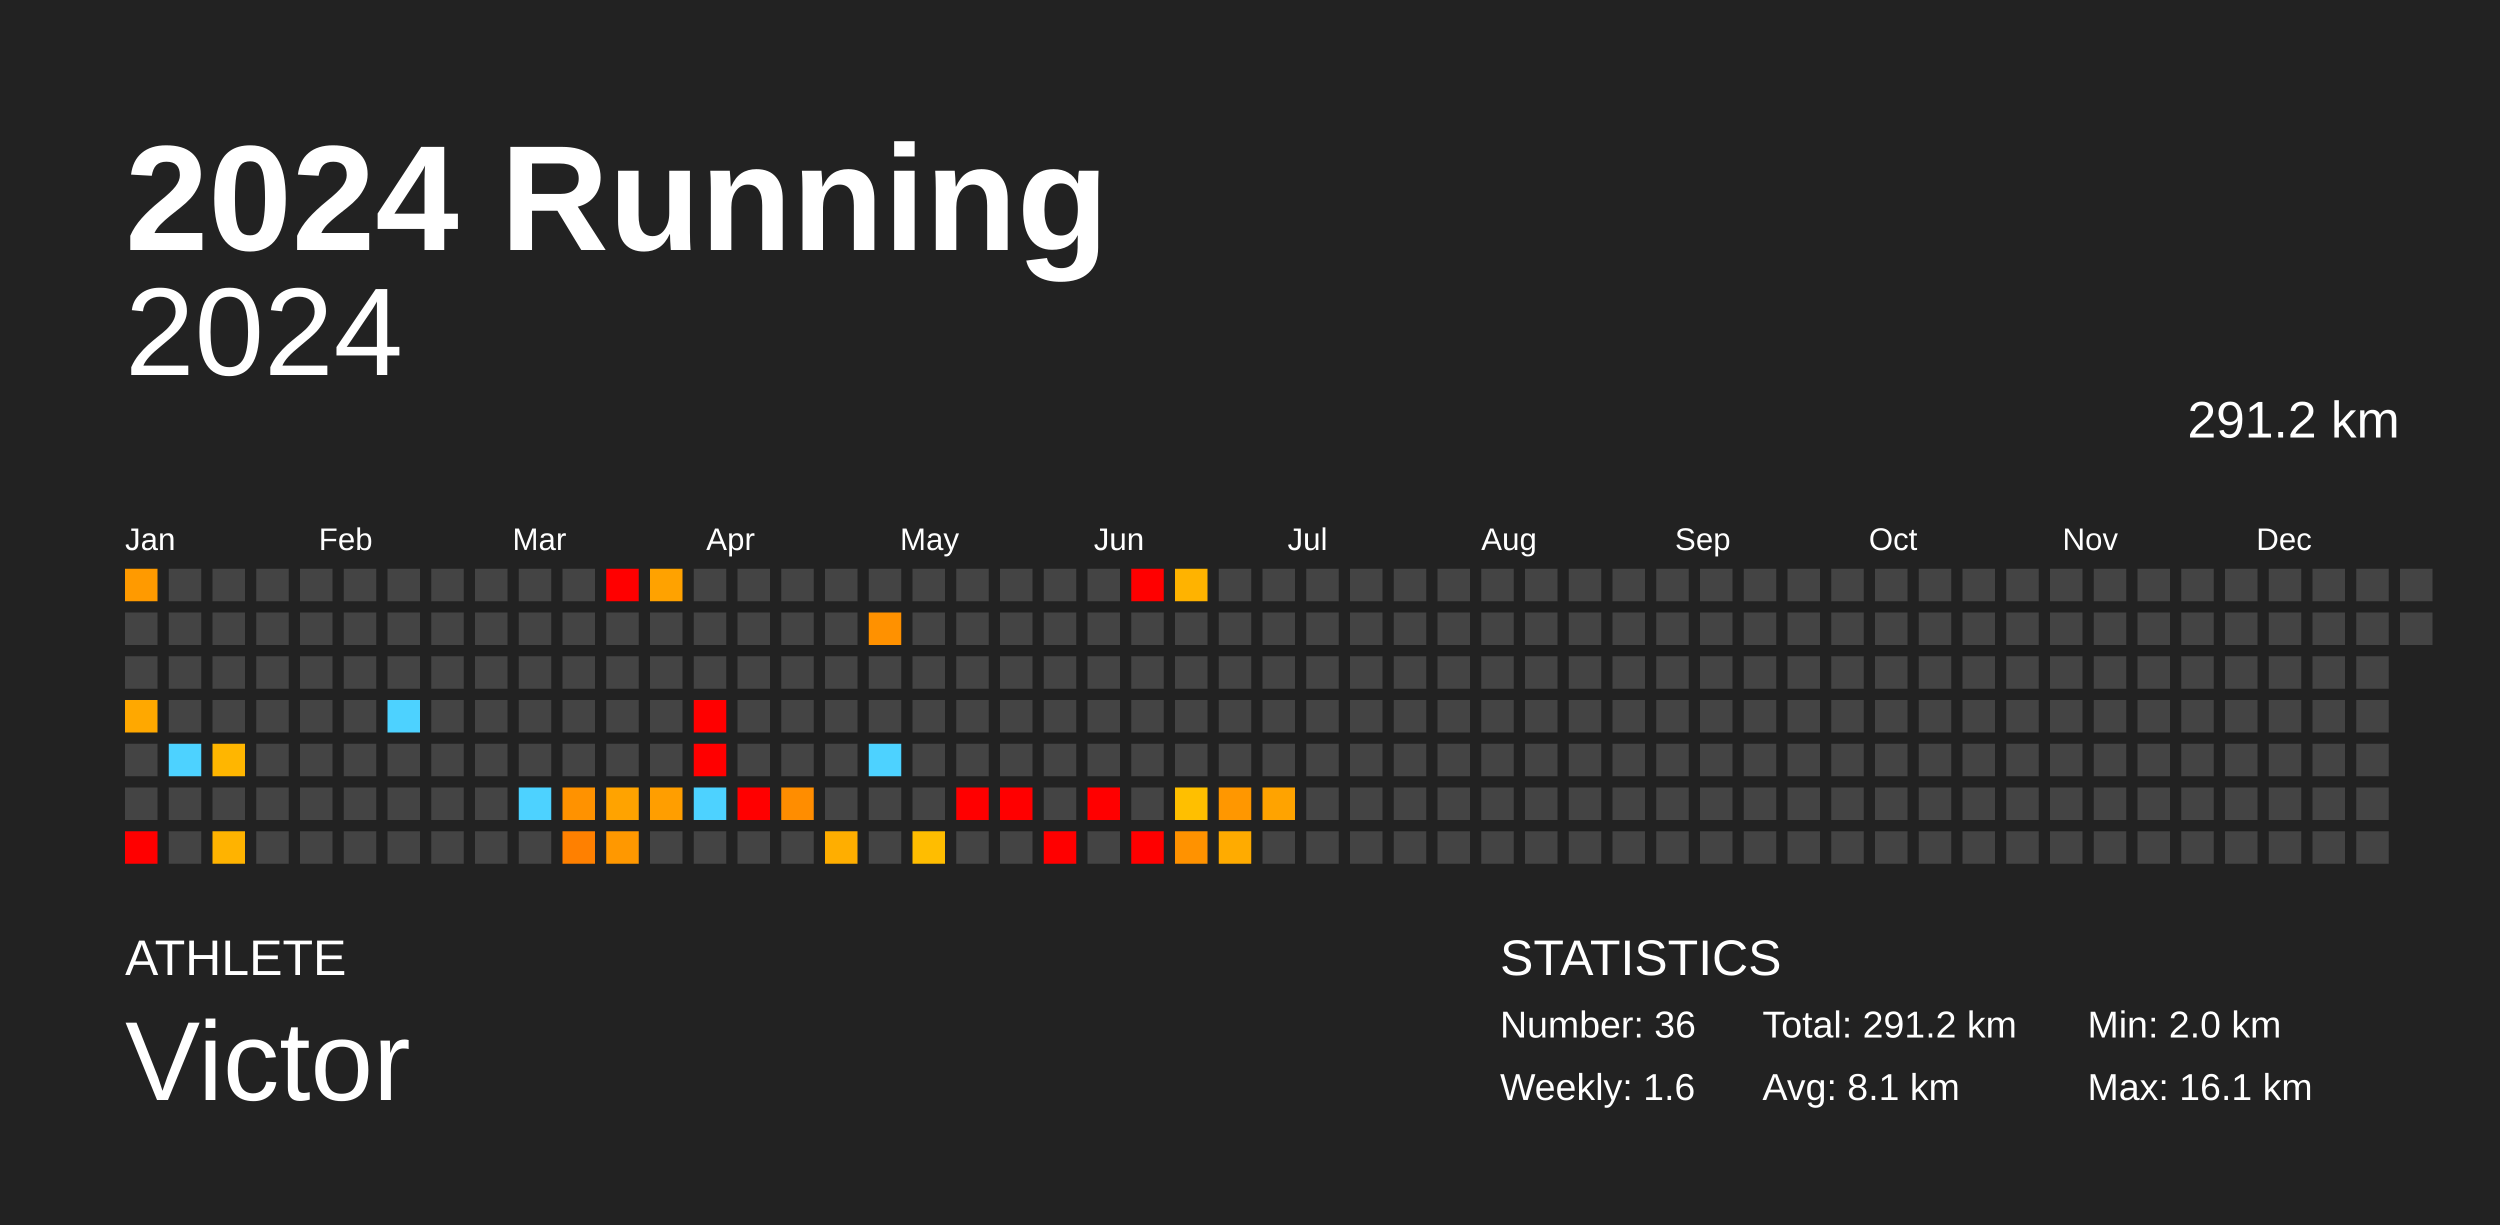
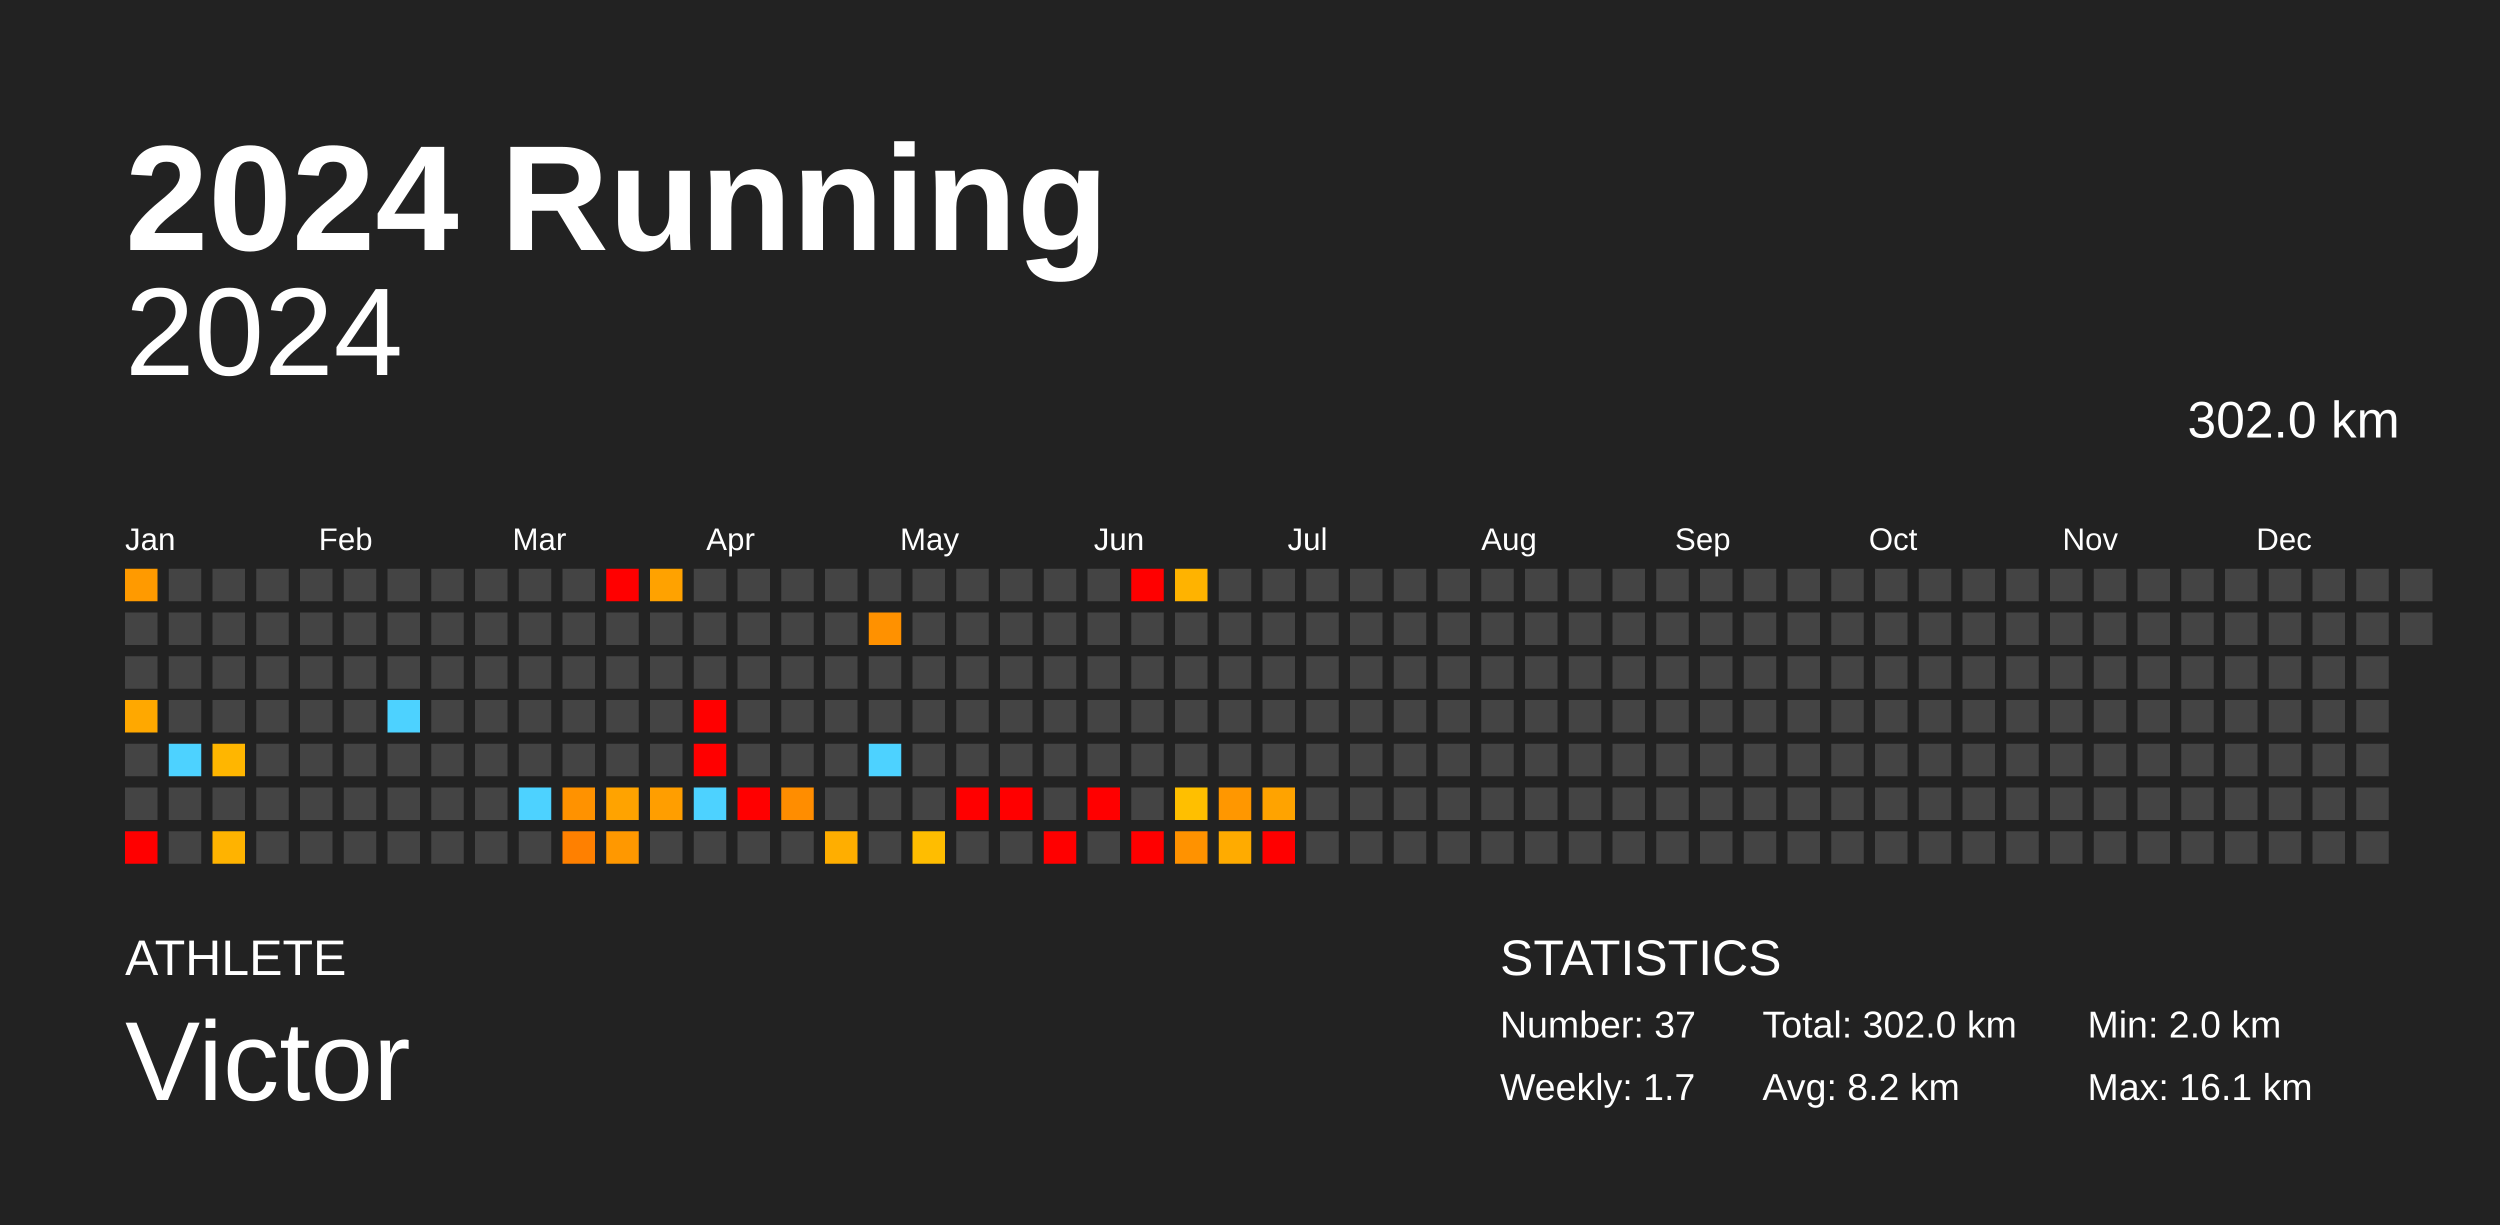
<svg xmlns="http://www.w3.org/2000/svg" baseProfile="full" height="98mm" version="1.1" viewBox="0,0,200,98" width="200mm">
  <defs />
  <rect fill="#222222" height="98" width="200" x="0" y="0" />
  <text fill="#FFFFFF" style="font-size:12px; font-family:Arial; font-weight:bold;" x="10" y="20">2024 Running</text>
  <text fill="#FFFFFF" style="font-size:4px; font-family:Arial" x="10" y="78">ATHLETE</text>
  <text fill="#FFFFFF" style="font-size:9px; font-family:Arial" x="10" y="88">Victor</text>
  <text fill="#FFFFFF" style="font-size:4px; font-family:Arial" x="120" y="78">STATISTICS</text>
-   <text fill="#FFFFFF" style="font-size:3px; font-family:Arial" x="120" y="83">Number: 36</text>
-   <text fill="#FFFFFF" style="font-size:3px; font-family:Arial" x="120" y="88">Weekly: 1.6</text>
-   <text fill="#FFFFFF" style="font-size:3px; font-family:Arial" x="141" y="83">Total: 291.2 km</text>
-   <text fill="#FFFFFF" style="font-size:3px; font-family:Arial" x="141" y="88">Avg: 8.1 km</text>
+   <text fill="#FFFFFF" style="font-size:3px; font-family:Arial" x="120" y="83">Number: 37</text>
+   <text fill="#FFFFFF" style="font-size:3px; font-family:Arial" x="120" y="88">Weekly: 1.7</text>
+   <text fill="#FFFFFF" style="font-size:3px; font-family:Arial" x="141" y="83">Total: 302.0 km</text>
+   <text fill="#FFFFFF" style="font-size:3px; font-family:Arial" x="141" y="88">Avg: 8.2 km</text>
  <text fill="#FFFFFF" style="font-size:3px; font-family:Arial" x="167" y="83">Min: 2.0 km</text>
  <text fill="#FFFFFF" style="font-size:3px; font-family:Arial" x="167" y="88">Max: 16.1 km</text>
  <text alignment-baseline="hanging" fill="#FFFFFF" style="font-size:10.0px; font-family:Arial;" x="10" y="30">2024</text>
-   <text alignment-baseline="hanging" fill="#FFFFFF" style="font-size:4.125px; font-family:Arial;" x="175" y="35">291.2 km</text>
+   <text alignment-baseline="hanging" fill="#FFFFFF" style="font-size:4.125px; font-family:Arial;" x="175" y="35">302.0 km</text>
  <text fill="#FFFFFF" style="font-size:2.5px; font-family:Arial" x="10.0" y="44">Jan</text>
  <text fill="#FFFFFF" style="font-size:2.5px; font-family:Arial" x="25.5" y="44">Feb</text>
  <text fill="#FFFFFF" style="font-size:2.5px; font-family:Arial" x="41.0" y="44">Mar</text>
  <text fill="#FFFFFF" style="font-size:2.5px; font-family:Arial" x="56.5" y="44">Apr</text>
  <text fill="#FFFFFF" style="font-size:2.5px; font-family:Arial" x="72.0" y="44">May</text>
  <text fill="#FFFFFF" style="font-size:2.5px; font-family:Arial" x="87.5" y="44">Jun</text>
  <text fill="#FFFFFF" style="font-size:2.5px; font-family:Arial" x="103.0" y="44">Jul</text>
  <text fill="#FFFFFF" style="font-size:2.5px; font-family:Arial" x="118.5" y="44">Aug</text>
  <text fill="#FFFFFF" style="font-size:2.5px; font-family:Arial" x="134.0" y="44">Sep</text>
  <text fill="#FFFFFF" style="font-size:2.5px; font-family:Arial" x="149.5" y="44">Oct</text>
  <text fill="#FFFFFF" style="font-size:2.5px; font-family:Arial" x="165.0" y="44">Nov</text>
  <text fill="#FFFFFF" style="font-size:2.5px; font-family:Arial" x="180.5" y="44">Dec</text>
  <rect fill="#ff9a00" height="2.6" width="2.6" x="10.0" y="45.5" />
  <rect fill="#444444" height="2.6" width="2.6" x="10.0" y="49.0" />
  <rect fill="#444444" height="2.6" width="2.6" x="10.0" y="52.5" />
  <rect fill="#ffa800" height="2.6" width="2.6" x="10.0" y="56.0" />
  <rect fill="#444444" height="2.6" width="2.6" x="10.0" y="59.5" />
  <rect fill="#444444" height="2.6" width="2.6" x="10.0" y="63.0" />
  <rect fill="red" height="2.6" width="2.6" x="10.0" y="66.5" />
  <rect fill="#444444" height="2.6" width="2.6" x="13.5" y="45.5" />
  <rect fill="#444444" height="2.6" width="2.6" x="13.5" y="49.0" />
  <rect fill="#444444" height="2.6" width="2.6" x="13.5" y="52.5" />
  <rect fill="#444444" height="2.6" width="2.6" x="13.5" y="56.0" />
  <rect fill="#4dd2ff" height="2.6" width="2.6" x="13.5" y="59.5" />
  <rect fill="#444444" height="2.6" width="2.6" x="13.5" y="63.0" />
  <rect fill="#444444" height="2.6" width="2.6" x="13.5" y="66.5" />
  <rect fill="#444444" height="2.6" width="2.6" x="17.0" y="45.5" />
  <rect fill="#444444" height="2.6" width="2.6" x="17.0" y="49.0" />
  <rect fill="#444444" height="2.6" width="2.6" x="17.0" y="52.5" />
  <rect fill="#444444" height="2.6" width="2.6" x="17.0" y="56.0" />
  <rect fill="#ffb600" height="2.6" width="2.6" x="17.0" y="59.5" />
  <rect fill="#444444" height="2.6" width="2.6" x="17.0" y="63.0" />
  <rect fill="#ffb300" height="2.6" width="2.6" x="17.0" y="66.5" />
  <rect fill="#444444" height="2.6" width="2.6" x="20.5" y="45.5" />
  <rect fill="#444444" height="2.6" width="2.6" x="20.5" y="49.0" />
  <rect fill="#444444" height="2.6" width="2.6" x="20.5" y="52.5" />
  <rect fill="#444444" height="2.6" width="2.6" x="20.5" y="56.0" />
  <rect fill="#444444" height="2.6" width="2.6" x="20.5" y="59.5" />
  <rect fill="#444444" height="2.6" width="2.6" x="20.5" y="63.0" />
  <rect fill="#444444" height="2.6" width="2.6" x="20.5" y="66.5" />
  <rect fill="#444444" height="2.6" width="2.6" x="24.0" y="45.5" />
  <rect fill="#444444" height="2.6" width="2.6" x="24.0" y="49.0" />
  <rect fill="#444444" height="2.6" width="2.6" x="24.0" y="52.5" />
  <rect fill="#444444" height="2.6" width="2.6" x="24.0" y="56.0" />
  <rect fill="#444444" height="2.6" width="2.6" x="24.0" y="59.5" />
  <rect fill="#444444" height="2.6" width="2.6" x="24.0" y="63.0" />
  <rect fill="#444444" height="2.6" width="2.6" x="24.0" y="66.5" />
  <rect fill="#444444" height="2.6" width="2.6" x="27.5" y="45.5" />
  <rect fill="#444444" height="2.6" width="2.6" x="27.5" y="49.0" />
  <rect fill="#444444" height="2.6" width="2.6" x="27.5" y="52.5" />
  <rect fill="#444444" height="2.6" width="2.6" x="27.5" y="56.0" />
  <rect fill="#444444" height="2.6" width="2.6" x="27.5" y="59.5" />
  <rect fill="#444444" height="2.6" width="2.6" x="27.5" y="63.0" />
  <rect fill="#444444" height="2.6" width="2.6" x="27.5" y="66.5" />
  <rect fill="#444444" height="2.6" width="2.6" x="31.0" y="45.5" />
  <rect fill="#444444" height="2.6" width="2.6" x="31.0" y="49.0" />
  <rect fill="#444444" height="2.6" width="2.6" x="31.0" y="52.5" />
  <rect fill="#4dd2ff" height="2.6" width="2.6" x="31.0" y="56.0" />
  <rect fill="#444444" height="2.6" width="2.6" x="31.0" y="59.5" />
  <rect fill="#444444" height="2.6" width="2.6" x="31.0" y="63.0" />
  <rect fill="#444444" height="2.6" width="2.6" x="31.0" y="66.5" />
  <rect fill="#444444" height="2.6" width="2.6" x="34.5" y="45.5" />
  <rect fill="#444444" height="2.6" width="2.6" x="34.5" y="49.0" />
  <rect fill="#444444" height="2.6" width="2.6" x="34.5" y="52.5" />
  <rect fill="#444444" height="2.6" width="2.6" x="34.5" y="56.0" />
  <rect fill="#444444" height="2.6" width="2.6" x="34.5" y="59.5" />
  <rect fill="#444444" height="2.6" width="2.6" x="34.5" y="63.0" />
  <rect fill="#444444" height="2.6" width="2.6" x="34.5" y="66.5" />
  <rect fill="#444444" height="2.6" width="2.6" x="38.0" y="45.5" />
  <rect fill="#444444" height="2.6" width="2.6" x="38.0" y="49.0" />
  <rect fill="#444444" height="2.6" width="2.6" x="38.0" y="52.5" />
  <rect fill="#444444" height="2.6" width="2.6" x="38.0" y="56.0" />
  <rect fill="#444444" height="2.6" width="2.6" x="38.0" y="59.5" />
  <rect fill="#444444" height="2.6" width="2.6" x="38.0" y="63.0" />
  <rect fill="#444444" height="2.6" width="2.6" x="38.0" y="66.5" />
  <rect fill="#444444" height="2.6" width="2.6" x="41.5" y="45.5" />
  <rect fill="#444444" height="2.6" width="2.6" x="41.5" y="49.0" />
  <rect fill="#444444" height="2.6" width="2.6" x="41.5" y="52.5" />
  <rect fill="#444444" height="2.6" width="2.6" x="41.5" y="56.0" />
  <rect fill="#444444" height="2.6" width="2.6" x="41.5" y="59.5" />
  <rect fill="#4dd2ff" height="2.6" width="2.6" x="41.5" y="63.0" />
  <rect fill="#444444" height="2.6" width="2.6" x="41.5" y="66.5" />
  <rect fill="#444444" height="2.6" width="2.6" x="45.0" y="45.5" />
  <rect fill="#444444" height="2.6" width="2.6" x="45.0" y="49.0" />
  <rect fill="#444444" height="2.6" width="2.6" x="45.0" y="52.5" />
  <rect fill="#444444" height="2.6" width="2.6" x="45.0" y="56.0" />
  <rect fill="#444444" height="2.6" width="2.6" x="45.0" y="59.5" />
  <rect fill="#ff9200" height="2.6" width="2.6" x="45.0" y="63.0" />
  <rect fill="#ff8000" height="2.6" width="2.6" x="45.0" y="66.5" />
  <rect fill="red" height="2.6" width="2.6" x="48.5" y="45.5" />
  <rect fill="#444444" height="2.6" width="2.6" x="48.5" y="49.0" />
  <rect fill="#444444" height="2.6" width="2.6" x="48.5" y="52.5" />
  <rect fill="#444444" height="2.6" width="2.6" x="48.5" y="56.0" />
  <rect fill="#444444" height="2.6" width="2.6" x="48.5" y="59.5" />
  <rect fill="#ffa300" height="2.6" width="2.6" x="48.5" y="63.0" />
  <rect fill="#ff9800" height="2.6" width="2.6" x="48.5" y="66.5" />
  <rect fill="#ffa200" height="2.6" width="2.6" x="52.0" y="45.5" />
  <rect fill="#444444" height="2.6" width="2.6" x="52.0" y="49.0" />
  <rect fill="#444444" height="2.6" width="2.6" x="52.0" y="52.5" />
  <rect fill="#444444" height="2.6" width="2.6" x="52.0" y="56.0" />
  <rect fill="#444444" height="2.6" width="2.6" x="52.0" y="59.5" />
  <rect fill="#ff9e00" height="2.6" width="2.6" x="52.0" y="63.0" />
  <rect fill="#444444" height="2.6" width="2.6" x="52.0" y="66.5" />
  <rect fill="#444444" height="2.6" width="2.6" x="55.5" y="45.5" />
  <rect fill="#444444" height="2.6" width="2.6" x="55.5" y="49.0" />
  <rect fill="#444444" height="2.6" width="2.6" x="55.5" y="52.5" />
  <rect fill="red" height="2.6" width="2.6" x="55.5" y="56.0" />
  <rect fill="red" height="2.6" width="2.6" x="55.5" y="59.5" />
  <rect fill="#4dd2ff" height="2.6" width="2.6" x="55.5" y="63.0" />
  <rect fill="#444444" height="2.6" width="2.6" x="55.5" y="66.5" />
  <rect fill="#444444" height="2.6" width="2.6" x="59.0" y="45.5" />
  <rect fill="#444444" height="2.6" width="2.6" x="59.0" y="49.0" />
  <rect fill="#444444" height="2.6" width="2.6" x="59.0" y="52.5" />
  <rect fill="#444444" height="2.6" width="2.6" x="59.0" y="56.0" />
  <rect fill="#444444" height="2.6" width="2.6" x="59.0" y="59.5" />
  <rect fill="red" height="2.6" width="2.6" x="59.0" y="63.0" />
  <rect fill="#444444" height="2.6" width="2.6" x="59.0" y="66.5" />
  <rect fill="#444444" height="2.6" width="2.6" x="62.5" y="45.5" />
  <rect fill="#444444" height="2.6" width="2.6" x="62.5" y="49.0" />
  <rect fill="#444444" height="2.6" width="2.6" x="62.5" y="52.5" />
  <rect fill="#444444" height="2.6" width="2.6" x="62.5" y="56.0" />
  <rect fill="#444444" height="2.6" width="2.6" x="62.5" y="59.5" />
  <rect fill="#ff8d00" height="2.6" width="2.6" x="62.5" y="63.0" />
  <rect fill="#444444" height="2.6" width="2.6" x="62.5" y="66.5" />
  <rect fill="#444444" height="2.6" width="2.6" x="66.0" y="45.5" />
  <rect fill="#444444" height="2.6" width="2.6" x="66.0" y="49.0" />
  <rect fill="#444444" height="2.6" width="2.6" x="66.0" y="52.5" />
  <rect fill="#444444" height="2.6" width="2.6" x="66.0" y="56.0" />
  <rect fill="#444444" height="2.6" width="2.6" x="66.0" y="59.5" />
  <rect fill="#444444" height="2.6" width="2.6" x="66.0" y="63.0" />
  <rect fill="#ffae00" height="2.6" width="2.6" x="66.0" y="66.5" />
  <rect fill="#444444" height="2.6" width="2.6" x="69.5" y="45.5" />
  <rect fill="#ff9100" height="2.6" width="2.6" x="69.5" y="49.0" />
  <rect fill="#444444" height="2.6" width="2.6" x="69.5" y="52.5" />
  <rect fill="#444444" height="2.6" width="2.6" x="69.5" y="56.0" />
  <rect fill="#4dd2ff" height="2.6" width="2.6" x="69.5" y="59.5" />
  <rect fill="#444444" height="2.6" width="2.6" x="69.5" y="63.0" />
  <rect fill="#444444" height="2.6" width="2.6" x="69.5" y="66.5" />
  <rect fill="#444444" height="2.6" width="2.6" x="73.0" y="45.5" />
  <rect fill="#444444" height="2.6" width="2.6" x="73.0" y="49.0" />
  <rect fill="#444444" height="2.6" width="2.6" x="73.0" y="52.5" />
  <rect fill="#444444" height="2.6" width="2.6" x="73.0" y="56.0" />
  <rect fill="#444444" height="2.6" width="2.6" x="73.0" y="59.5" />
  <rect fill="#444444" height="2.6" width="2.6" x="73.0" y="63.0" />
  <rect fill="#ffbd00" height="2.6" width="2.6" x="73.0" y="66.5" />
  <rect fill="#444444" height="2.6" width="2.6" x="76.5" y="45.5" />
  <rect fill="#444444" height="2.6" width="2.6" x="76.5" y="49.0" />
  <rect fill="#444444" height="2.6" width="2.6" x="76.5" y="52.5" />
  <rect fill="#444444" height="2.6" width="2.6" x="76.5" y="56.0" />
  <rect fill="#444444" height="2.6" width="2.6" x="76.5" y="59.5" />
  <rect fill="red" height="2.6" width="2.6" x="76.5" y="63.0" />
  <rect fill="#444444" height="2.6" width="2.6" x="76.5" y="66.5" />
  <rect fill="#444444" height="2.6" width="2.6" x="80.0" y="45.5" />
  <rect fill="#444444" height="2.6" width="2.6" x="80.0" y="49.0" />
  <rect fill="#444444" height="2.6" width="2.6" x="80.0" y="52.5" />
  <rect fill="#444444" height="2.6" width="2.6" x="80.0" y="56.0" />
  <rect fill="#444444" height="2.6" width="2.6" x="80.0" y="59.5" />
  <rect fill="red" height="2.6" width="2.6" x="80.0" y="63.0" />
  <rect fill="#444444" height="2.6" width="2.6" x="80.0" y="66.5" />
  <rect fill="#444444" height="2.6" width="2.6" x="83.5" y="45.5" />
  <rect fill="#444444" height="2.6" width="2.6" x="83.5" y="49.0" />
  <rect fill="#444444" height="2.6" width="2.6" x="83.5" y="52.5" />
  <rect fill="#444444" height="2.6" width="2.6" x="83.5" y="56.0" />
  <rect fill="#444444" height="2.6" width="2.6" x="83.5" y="59.5" />
  <rect fill="#444444" height="2.6" width="2.6" x="83.5" y="63.0" />
  <rect fill="red" height="2.6" width="2.6" x="83.5" y="66.5" />
  <rect fill="#444444" height="2.6" width="2.6" x="87.0" y="45.5" />
  <rect fill="#444444" height="2.6" width="2.6" x="87.0" y="49.0" />
  <rect fill="#444444" height="2.6" width="2.6" x="87.0" y="52.5" />
  <rect fill="#444444" height="2.6" width="2.6" x="87.0" y="56.0" />
  <rect fill="#444444" height="2.6" width="2.6" x="87.0" y="59.5" />
  <rect fill="red" height="2.6" width="2.6" x="87.0" y="63.0" />
  <rect fill="#444444" height="2.6" width="2.6" x="87.0" y="66.5" />
  <rect fill="red" height="2.6" width="2.6" x="90.5" y="45.5" />
  <rect fill="#444444" height="2.6" width="2.6" x="90.5" y="49.0" />
  <rect fill="#444444" height="2.6" width="2.6" x="90.5" y="52.5" />
  <rect fill="#444444" height="2.6" width="2.6" x="90.5" y="56.0" />
  <rect fill="#444444" height="2.6" width="2.6" x="90.5" y="59.5" />
  <rect fill="#444444" height="2.6" width="2.6" x="90.5" y="63.0" />
  <rect fill="red" height="2.6" width="2.6" x="90.5" y="66.5" />
  <rect fill="#ffb300" height="2.6" width="2.6" x="94.0" y="45.5" />
  <rect fill="#444444" height="2.6" width="2.6" x="94.0" y="49.0" />
  <rect fill="#444444" height="2.6" width="2.6" x="94.0" y="52.5" />
  <rect fill="#444444" height="2.6" width="2.6" x="94.0" y="56.0" />
  <rect fill="#444444" height="2.6" width="2.6" x="94.0" y="59.5" />
  <rect fill="#ffbf00" height="2.6" width="2.6" x="94.0" y="63.0" />
  <rect fill="#ff9200" height="2.6" width="2.6" x="94.0" y="66.5" />
  <rect fill="#444444" height="2.6" width="2.6" x="97.5" y="45.5" />
  <rect fill="#444444" height="2.6" width="2.6" x="97.5" y="49.0" />
  <rect fill="#444444" height="2.6" width="2.6" x="97.5" y="52.5" />
  <rect fill="#444444" height="2.6" width="2.6" x="97.5" y="56.0" />
  <rect fill="#444444" height="2.6" width="2.6" x="97.5" y="59.5" />
  <rect fill="#ff9700" height="2.6" width="2.6" x="97.5" y="63.0" />
  <rect fill="#ffab00" height="2.6" width="2.6" x="97.5" y="66.5" />
  <rect fill="#444444" height="2.6" width="2.6" x="101.0" y="45.5" />
  <rect fill="#444444" height="2.6" width="2.6" x="101.0" y="49.0" />
  <rect fill="#444444" height="2.6" width="2.6" x="101.0" y="52.5" />
  <rect fill="#444444" height="2.6" width="2.6" x="101.0" y="56.0" />
  <rect fill="#444444" height="2.6" width="2.6" x="101.0" y="59.5" />
  <rect fill="#ffa300" height="2.6" width="2.6" x="101.0" y="63.0" />
-   <rect fill="#444444" height="2.6" width="2.6" x="101.0" y="66.5" />
+   <rect fill="red" height="2.6" width="2.6" x="101.0" y="66.5" />
  <rect fill="#444444" height="2.6" width="2.6" x="104.5" y="45.5" />
  <rect fill="#444444" height="2.6" width="2.6" x="104.5" y="49.0" />
  <rect fill="#444444" height="2.6" width="2.6" x="104.5" y="52.5" />
  <rect fill="#444444" height="2.6" width="2.6" x="104.5" y="56.0" />
  <rect fill="#444444" height="2.6" width="2.6" x="104.5" y="59.5" />
  <rect fill="#444444" height="2.6" width="2.6" x="104.5" y="63.0" />
  <rect fill="#444444" height="2.6" width="2.6" x="104.5" y="66.5" />
  <rect fill="#444444" height="2.6" width="2.6" x="108.0" y="45.5" />
  <rect fill="#444444" height="2.6" width="2.6" x="108.0" y="49.0" />
  <rect fill="#444444" height="2.6" width="2.6" x="108.0" y="52.5" />
  <rect fill="#444444" height="2.6" width="2.6" x="108.0" y="56.0" />
  <rect fill="#444444" height="2.6" width="2.6" x="108.0" y="59.5" />
  <rect fill="#444444" height="2.6" width="2.6" x="108.0" y="63.0" />
  <rect fill="#444444" height="2.6" width="2.6" x="108.0" y="66.5" />
  <rect fill="#444444" height="2.6" width="2.6" x="111.5" y="45.5" />
  <rect fill="#444444" height="2.6" width="2.6" x="111.5" y="49.0" />
  <rect fill="#444444" height="2.6" width="2.6" x="111.5" y="52.5" />
  <rect fill="#444444" height="2.6" width="2.6" x="111.5" y="56.0" />
  <rect fill="#444444" height="2.6" width="2.6" x="111.5" y="59.5" />
  <rect fill="#444444" height="2.6" width="2.6" x="111.5" y="63.0" />
  <rect fill="#444444" height="2.6" width="2.6" x="111.5" y="66.5" />
  <rect fill="#444444" height="2.6" width="2.6" x="115.0" y="45.5" />
  <rect fill="#444444" height="2.6" width="2.6" x="115.0" y="49.0" />
  <rect fill="#444444" height="2.6" width="2.6" x="115.0" y="52.5" />
  <rect fill="#444444" height="2.6" width="2.6" x="115.0" y="56.0" />
  <rect fill="#444444" height="2.6" width="2.6" x="115.0" y="59.5" />
  <rect fill="#444444" height="2.6" width="2.6" x="115.0" y="63.0" />
  <rect fill="#444444" height="2.6" width="2.6" x="115.0" y="66.5" />
  <rect fill="#444444" height="2.6" width="2.6" x="118.5" y="45.5" />
  <rect fill="#444444" height="2.6" width="2.6" x="118.5" y="49.0" />
  <rect fill="#444444" height="2.6" width="2.6" x="118.5" y="52.5" />
  <rect fill="#444444" height="2.6" width="2.6" x="118.5" y="56.0" />
  <rect fill="#444444" height="2.6" width="2.6" x="118.5" y="59.5" />
  <rect fill="#444444" height="2.6" width="2.6" x="118.5" y="63.0" />
  <rect fill="#444444" height="2.6" width="2.6" x="118.5" y="66.5" />
  <rect fill="#444444" height="2.6" width="2.6" x="122.0" y="45.5" />
  <rect fill="#444444" height="2.6" width="2.6" x="122.0" y="49.0" />
  <rect fill="#444444" height="2.6" width="2.6" x="122.0" y="52.5" />
  <rect fill="#444444" height="2.6" width="2.6" x="122.0" y="56.0" />
  <rect fill="#444444" height="2.6" width="2.6" x="122.0" y="59.5" />
  <rect fill="#444444" height="2.6" width="2.6" x="122.0" y="63.0" />
  <rect fill="#444444" height="2.6" width="2.6" x="122.0" y="66.5" />
  <rect fill="#444444" height="2.6" width="2.6" x="125.5" y="45.5" />
  <rect fill="#444444" height="2.6" width="2.6" x="125.5" y="49.0" />
  <rect fill="#444444" height="2.6" width="2.6" x="125.5" y="52.5" />
  <rect fill="#444444" height="2.6" width="2.6" x="125.5" y="56.0" />
  <rect fill="#444444" height="2.6" width="2.6" x="125.5" y="59.5" />
  <rect fill="#444444" height="2.6" width="2.6" x="125.5" y="63.0" />
  <rect fill="#444444" height="2.6" width="2.6" x="125.5" y="66.5" />
  <rect fill="#444444" height="2.6" width="2.6" x="129.0" y="45.5" />
  <rect fill="#444444" height="2.6" width="2.6" x="129.0" y="49.0" />
  <rect fill="#444444" height="2.6" width="2.6" x="129.0" y="52.5" />
  <rect fill="#444444" height="2.6" width="2.6" x="129.0" y="56.0" />
  <rect fill="#444444" height="2.6" width="2.6" x="129.0" y="59.5" />
  <rect fill="#444444" height="2.6" width="2.6" x="129.0" y="63.0" />
  <rect fill="#444444" height="2.6" width="2.6" x="129.0" y="66.5" />
  <rect fill="#444444" height="2.6" width="2.6" x="132.5" y="45.5" />
  <rect fill="#444444" height="2.6" width="2.6" x="132.5" y="49.0" />
  <rect fill="#444444" height="2.6" width="2.6" x="132.5" y="52.5" />
  <rect fill="#444444" height="2.6" width="2.6" x="132.5" y="56.0" />
  <rect fill="#444444" height="2.6" width="2.6" x="132.5" y="59.5" />
  <rect fill="#444444" height="2.6" width="2.6" x="132.5" y="63.0" />
  <rect fill="#444444" height="2.6" width="2.6" x="132.5" y="66.5" />
  <rect fill="#444444" height="2.6" width="2.6" x="136.0" y="45.5" />
  <rect fill="#444444" height="2.6" width="2.6" x="136.0" y="49.0" />
  <rect fill="#444444" height="2.6" width="2.6" x="136.0" y="52.5" />
  <rect fill="#444444" height="2.6" width="2.6" x="136.0" y="56.0" />
  <rect fill="#444444" height="2.6" width="2.6" x="136.0" y="59.5" />
  <rect fill="#444444" height="2.6" width="2.6" x="136.0" y="63.0" />
  <rect fill="#444444" height="2.6" width="2.6" x="136.0" y="66.5" />
  <rect fill="#444444" height="2.6" width="2.6" x="139.5" y="45.5" />
  <rect fill="#444444" height="2.6" width="2.6" x="139.5" y="49.0" />
  <rect fill="#444444" height="2.6" width="2.6" x="139.5" y="52.5" />
  <rect fill="#444444" height="2.6" width="2.6" x="139.5" y="56.0" />
  <rect fill="#444444" height="2.6" width="2.6" x="139.5" y="59.5" />
  <rect fill="#444444" height="2.6" width="2.6" x="139.5" y="63.0" />
  <rect fill="#444444" height="2.6" width="2.6" x="139.5" y="66.5" />
  <rect fill="#444444" height="2.6" width="2.6" x="143.0" y="45.5" />
  <rect fill="#444444" height="2.6" width="2.6" x="143.0" y="49.0" />
  <rect fill="#444444" height="2.6" width="2.6" x="143.0" y="52.5" />
  <rect fill="#444444" height="2.6" width="2.6" x="143.0" y="56.0" />
  <rect fill="#444444" height="2.6" width="2.6" x="143.0" y="59.5" />
  <rect fill="#444444" height="2.6" width="2.6" x="143.0" y="63.0" />
  <rect fill="#444444" height="2.6" width="2.6" x="143.0" y="66.5" />
  <rect fill="#444444" height="2.6" width="2.6" x="146.5" y="45.5" />
  <rect fill="#444444" height="2.6" width="2.6" x="146.5" y="49.0" />
  <rect fill="#444444" height="2.6" width="2.6" x="146.5" y="52.5" />
  <rect fill="#444444" height="2.6" width="2.6" x="146.5" y="56.0" />
  <rect fill="#444444" height="2.6" width="2.6" x="146.5" y="59.5" />
  <rect fill="#444444" height="2.6" width="2.6" x="146.5" y="63.0" />
  <rect fill="#444444" height="2.6" width="2.6" x="146.5" y="66.5" />
  <rect fill="#444444" height="2.6" width="2.6" x="150.0" y="45.5" />
  <rect fill="#444444" height="2.6" width="2.6" x="150.0" y="49.0" />
  <rect fill="#444444" height="2.6" width="2.6" x="150.0" y="52.5" />
  <rect fill="#444444" height="2.6" width="2.6" x="150.0" y="56.0" />
  <rect fill="#444444" height="2.6" width="2.6" x="150.0" y="59.5" />
  <rect fill="#444444" height="2.6" width="2.6" x="150.0" y="63.0" />
  <rect fill="#444444" height="2.6" width="2.6" x="150.0" y="66.5" />
  <rect fill="#444444" height="2.6" width="2.6" x="153.5" y="45.5" />
  <rect fill="#444444" height="2.6" width="2.6" x="153.5" y="49.0" />
  <rect fill="#444444" height="2.6" width="2.6" x="153.5" y="52.5" />
  <rect fill="#444444" height="2.6" width="2.6" x="153.5" y="56.0" />
  <rect fill="#444444" height="2.6" width="2.6" x="153.5" y="59.5" />
  <rect fill="#444444" height="2.6" width="2.6" x="153.5" y="63.0" />
  <rect fill="#444444" height="2.6" width="2.6" x="153.5" y="66.5" />
  <rect fill="#444444" height="2.6" width="2.6" x="157.0" y="45.5" />
  <rect fill="#444444" height="2.6" width="2.6" x="157.0" y="49.0" />
  <rect fill="#444444" height="2.6" width="2.6" x="157.0" y="52.5" />
  <rect fill="#444444" height="2.6" width="2.6" x="157.0" y="56.0" />
  <rect fill="#444444" height="2.6" width="2.6" x="157.0" y="59.5" />
  <rect fill="#444444" height="2.6" width="2.6" x="157.0" y="63.0" />
  <rect fill="#444444" height="2.6" width="2.6" x="157.0" y="66.5" />
  <rect fill="#444444" height="2.6" width="2.6" x="160.5" y="45.5" />
  <rect fill="#444444" height="2.6" width="2.6" x="160.5" y="49.0" />
  <rect fill="#444444" height="2.6" width="2.6" x="160.5" y="52.5" />
  <rect fill="#444444" height="2.6" width="2.6" x="160.5" y="56.0" />
  <rect fill="#444444" height="2.6" width="2.6" x="160.5" y="59.5" />
  <rect fill="#444444" height="2.6" width="2.6" x="160.5" y="63.0" />
  <rect fill="#444444" height="2.6" width="2.6" x="160.5" y="66.5" />
  <rect fill="#444444" height="2.6" width="2.6" x="164.0" y="45.5" />
  <rect fill="#444444" height="2.6" width="2.6" x="164.0" y="49.0" />
  <rect fill="#444444" height="2.6" width="2.6" x="164.0" y="52.5" />
  <rect fill="#444444" height="2.6" width="2.6" x="164.0" y="56.0" />
  <rect fill="#444444" height="2.6" width="2.6" x="164.0" y="59.5" />
  <rect fill="#444444" height="2.6" width="2.6" x="164.0" y="63.0" />
  <rect fill="#444444" height="2.6" width="2.6" x="164.0" y="66.5" />
  <rect fill="#444444" height="2.6" width="2.6" x="167.5" y="45.5" />
  <rect fill="#444444" height="2.6" width="2.6" x="167.5" y="49.0" />
  <rect fill="#444444" height="2.6" width="2.6" x="167.5" y="52.5" />
  <rect fill="#444444" height="2.6" width="2.6" x="167.5" y="56.0" />
  <rect fill="#444444" height="2.6" width="2.6" x="167.5" y="59.5" />
  <rect fill="#444444" height="2.6" width="2.6" x="167.5" y="63.0" />
  <rect fill="#444444" height="2.6" width="2.6" x="167.5" y="66.5" />
  <rect fill="#444444" height="2.6" width="2.6" x="171.0" y="45.5" />
  <rect fill="#444444" height="2.6" width="2.6" x="171.0" y="49.0" />
  <rect fill="#444444" height="2.6" width="2.6" x="171.0" y="52.5" />
  <rect fill="#444444" height="2.6" width="2.6" x="171.0" y="56.0" />
  <rect fill="#444444" height="2.6" width="2.6" x="171.0" y="59.5" />
  <rect fill="#444444" height="2.6" width="2.6" x="171.0" y="63.0" />
  <rect fill="#444444" height="2.6" width="2.6" x="171.0" y="66.5" />
  <rect fill="#444444" height="2.6" width="2.6" x="174.5" y="45.5" />
  <rect fill="#444444" height="2.6" width="2.6" x="174.5" y="49.0" />
  <rect fill="#444444" height="2.6" width="2.6" x="174.5" y="52.5" />
  <rect fill="#444444" height="2.6" width="2.6" x="174.5" y="56.0" />
  <rect fill="#444444" height="2.6" width="2.6" x="174.5" y="59.5" />
  <rect fill="#444444" height="2.6" width="2.6" x="174.5" y="63.0" />
  <rect fill="#444444" height="2.6" width="2.6" x="174.5" y="66.5" />
  <rect fill="#444444" height="2.6" width="2.6" x="178.0" y="45.5" />
  <rect fill="#444444" height="2.6" width="2.6" x="178.0" y="49.0" />
  <rect fill="#444444" height="2.6" width="2.6" x="178.0" y="52.5" />
  <rect fill="#444444" height="2.6" width="2.6" x="178.0" y="56.0" />
  <rect fill="#444444" height="2.6" width="2.6" x="178.0" y="59.5" />
  <rect fill="#444444" height="2.6" width="2.6" x="178.0" y="63.0" />
  <rect fill="#444444" height="2.6" width="2.6" x="178.0" y="66.5" />
  <rect fill="#444444" height="2.6" width="2.6" x="181.5" y="45.5" />
  <rect fill="#444444" height="2.6" width="2.6" x="181.5" y="49.0" />
  <rect fill="#444444" height="2.6" width="2.6" x="181.5" y="52.5" />
  <rect fill="#444444" height="2.6" width="2.6" x="181.5" y="56.0" />
  <rect fill="#444444" height="2.6" width="2.6" x="181.5" y="59.5" />
  <rect fill="#444444" height="2.6" width="2.6" x="181.5" y="63.0" />
  <rect fill="#444444" height="2.6" width="2.6" x="181.5" y="66.5" />
  <rect fill="#444444" height="2.6" width="2.6" x="185.0" y="45.5" />
  <rect fill="#444444" height="2.6" width="2.6" x="185.0" y="49.0" />
  <rect fill="#444444" height="2.6" width="2.6" x="185.0" y="52.5" />
  <rect fill="#444444" height="2.6" width="2.6" x="185.0" y="56.0" />
  <rect fill="#444444" height="2.6" width="2.6" x="185.0" y="59.5" />
  <rect fill="#444444" height="2.6" width="2.6" x="185.0" y="63.0" />
  <rect fill="#444444" height="2.6" width="2.6" x="185.0" y="66.5" />
  <rect fill="#444444" height="2.6" width="2.6" x="188.5" y="45.5" />
  <rect fill="#444444" height="2.6" width="2.6" x="188.5" y="49.0" />
  <rect fill="#444444" height="2.6" width="2.6" x="188.5" y="52.5" />
  <rect fill="#444444" height="2.6" width="2.6" x="188.5" y="56.0" />
  <rect fill="#444444" height="2.6" width="2.6" x="188.5" y="59.5" />
  <rect fill="#444444" height="2.6" width="2.6" x="188.5" y="63.0" />
  <rect fill="#444444" height="2.6" width="2.6" x="188.5" y="66.5" />
  <rect fill="#444444" height="2.6" width="2.6" x="192.0" y="45.5" />
  <rect fill="#444444" height="2.6" width="2.6" x="192.0" y="49.0" />
</svg>
